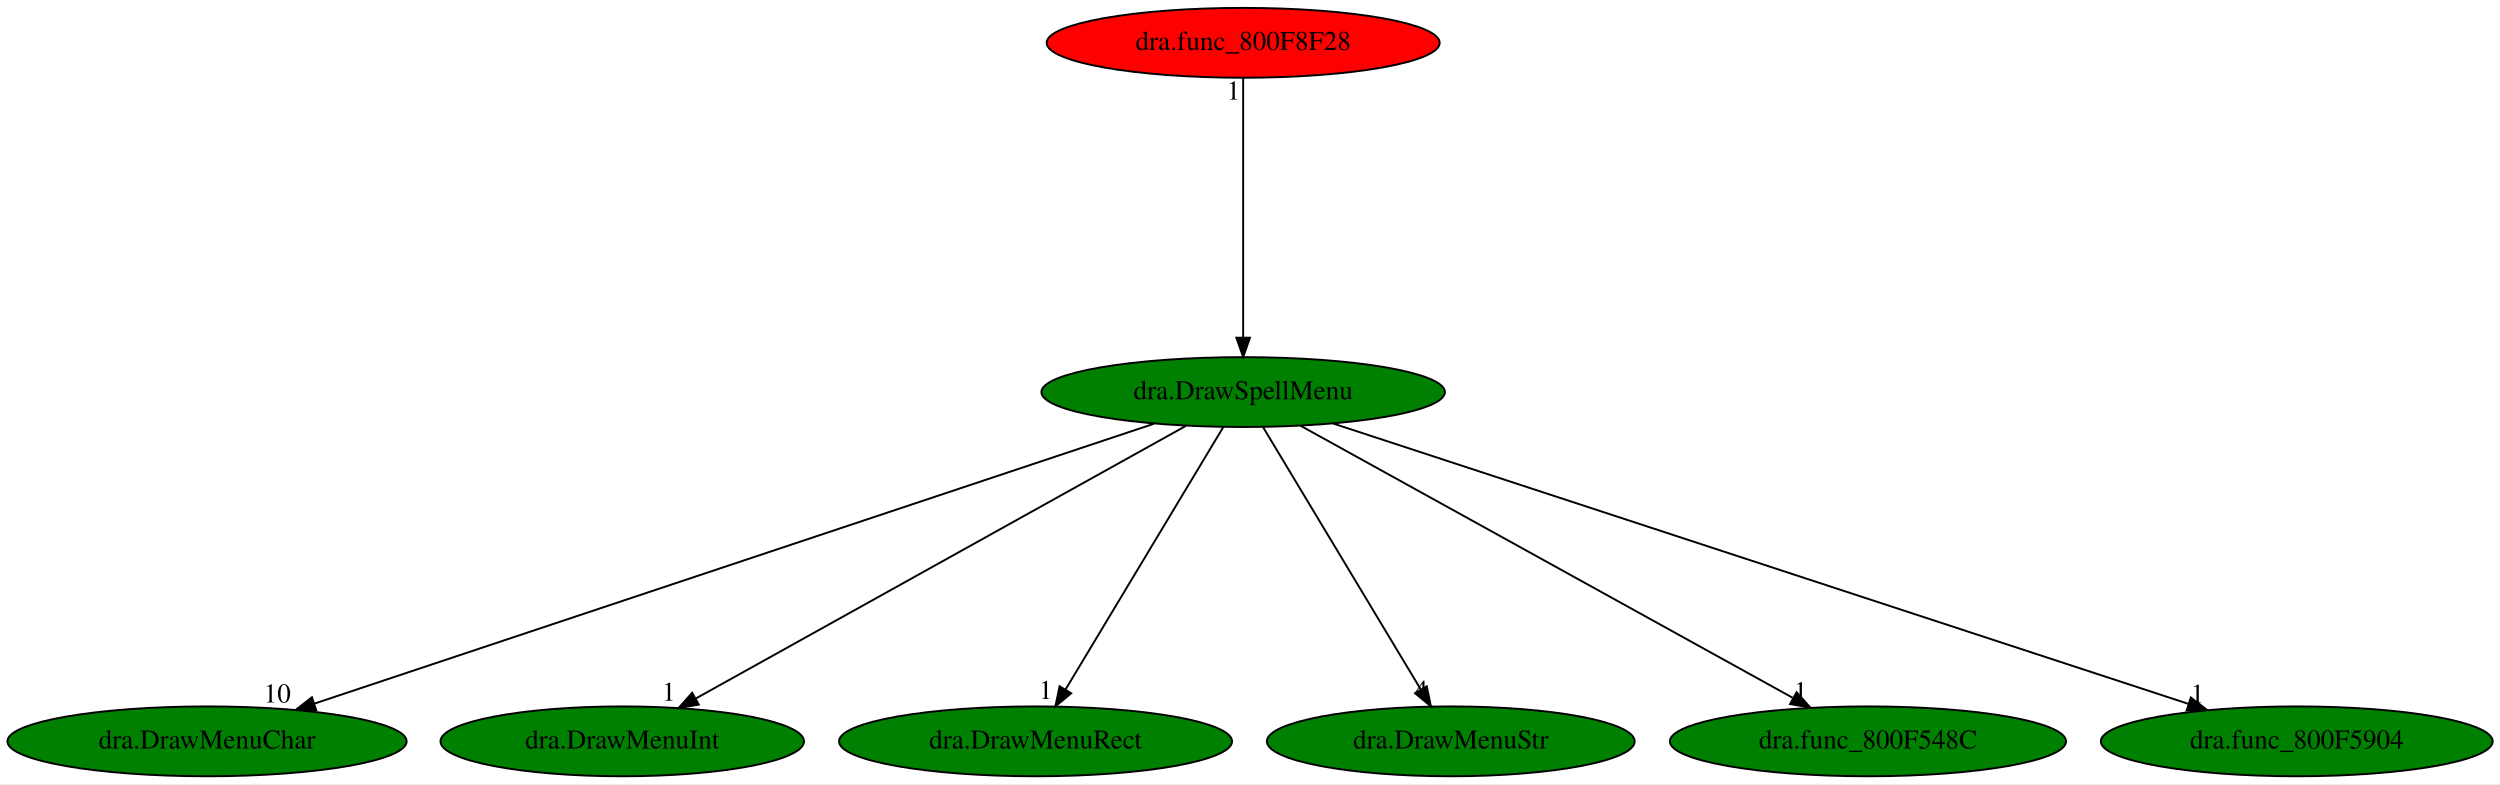
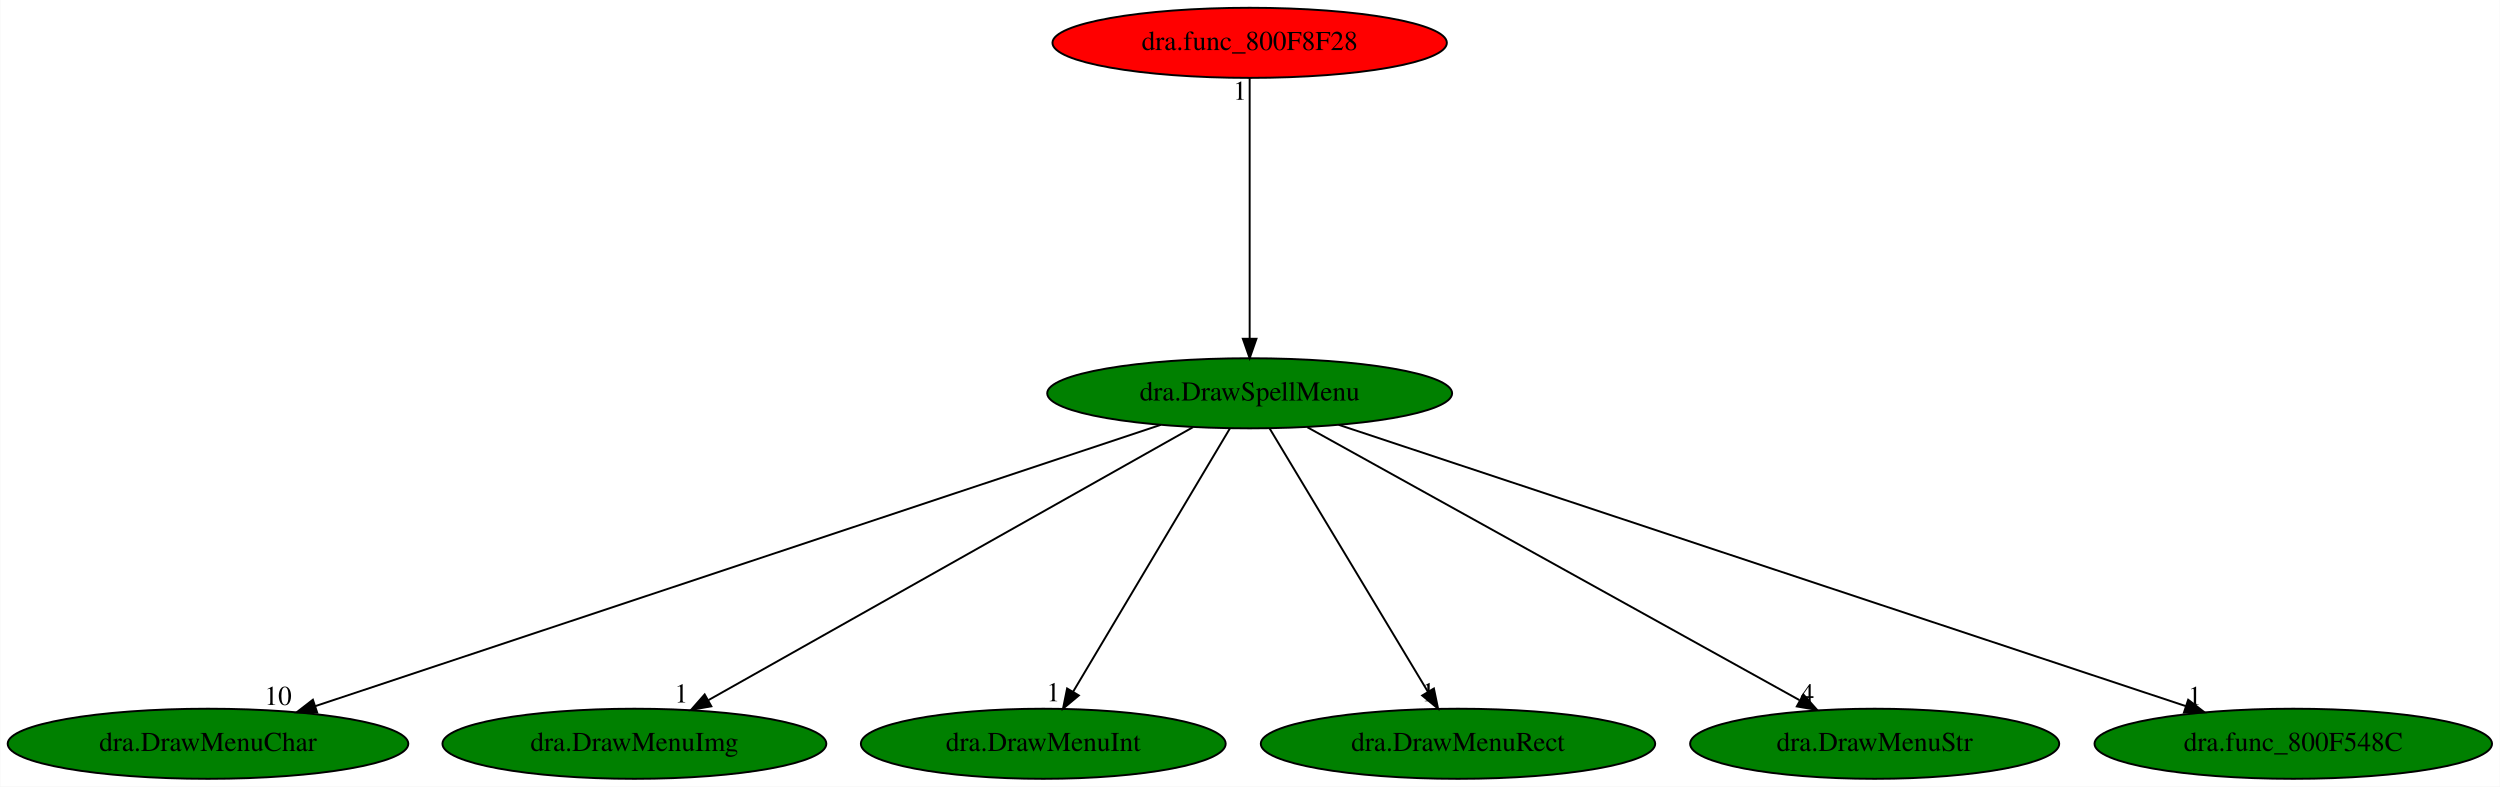
- <svg xmlns="http://www.w3.org/2000/svg" xmlns:xlink="http://www.w3.org/1999/xlink" width="1288pt" height="404pt" viewBox="0.00 0.00 1288.43 404.00">
+ <svg xmlns="http://www.w3.org/2000/svg" xmlns:xlink="http://www.w3.org/1999/xlink" width="1284pt" height="404pt" viewBox="0.00 0.00 1283.73 404.00">
  <g id="graph0" class="graph" transform="scale(1 1) rotate(0) translate(4 400)">
-     <polygon fill="white" stroke="transparent" points="-4,4 -4,-400 1284.43,-400 1284.43,4 -4,4" />
+     <polygon fill="white" stroke="transparent" points="-4,4 -4,-400 1279.73,-400 1279.73,4 -4,4" />
    <g id="node1" class="node">
-       <ellipse fill="green" stroke="black" cx="636.69" cy="-198" rx="103.98" ry="18" />
-       <text text-anchor="middle" x="636.69" y="-194.3" font-family="Times,serif" font-size="14.00">dra.DrawSpellMenu</text>
+       <ellipse fill="green" stroke="black" cx="637.69" cy="-198" rx="103.98" ry="18" />
+       <text text-anchor="middle" x="637.69" y="-194.3" font-family="Times,serif" font-size="14.00">dra.DrawSpellMenu</text>
    </g>
    <g id="node2" class="node">
      <g id="a_node2">
        <a xlink:href="dra.DrawMenuChar.svg" xlink:title="dra.DrawMenuChar">
          <ellipse fill="green" stroke="black" cx="102.69" cy="-18" rx="102.88" ry="18" />
          <text text-anchor="middle" x="102.69" y="-14.3" font-family="Times,serif" font-size="14.00">dra.DrawMenuChar</text>
        </a>
      </g>
    </g>
    <g id="edge1" class="edge">
-       <path fill="none" stroke="black" d="M590.7,-181.67C492.69,-149 263.6,-72.64 157.91,-37.41" />
-       <polygon fill="black" stroke="black" points="158.97,-34.07 148.38,-34.23 156.76,-40.71 158.97,-34.07" />
-       <text text-anchor="middle" x="138.88" y="-38.03" font-family="Times,serif" font-size="14.00">10</text>
+       <path fill="none" stroke="black" d="M592.08,-181.82C494.06,-149.21 263.67,-72.56 157.74,-37.32" />
+       <polygon fill="black" stroke="black" points="158.78,-33.97 148.19,-34.14 156.57,-40.62 158.78,-33.97" />
+       <text text-anchor="middle" x="138.69" y="-37.94" font-family="Times,serif" font-size="14.00">10</text>
    </g>
    <g id="node3" class="node">
      <g id="a_node3">
-         <a xlink:href="dra.DrawMenuInt.svg" xlink:title="dra.DrawMenuInt">
-           <ellipse fill="green" stroke="black" cx="316.69" cy="-18" rx="93.68" ry="18" />
-           <text text-anchor="middle" x="316.69" y="-14.3" font-family="Times,serif" font-size="14.00">dra.DrawMenuInt</text>
+         <a xlink:href="dra.DrawMenuImg.svg" xlink:title="dra.DrawMenuImg">
+           <ellipse fill="green" stroke="black" cx="321.69" cy="-18" rx="98.58" ry="18" />
+           <text text-anchor="middle" x="321.69" y="-14.3" font-family="Times,serif" font-size="14.00">dra.DrawMenuImg</text>
        </a>
      </g>
    </g>
    <g id="edge2" class="edge">
-       <path fill="none" stroke="black" d="M607.16,-180.57C548.91,-148.17 419.27,-76.06 354.72,-40.16" />
-       <polygon fill="black" stroke="black" points="356.13,-36.93 345.69,-35.13 352.73,-43.05 356.13,-36.93" />
-       <text text-anchor="middle" x="340.69" y="-38.93" font-family="Times,serif" font-size="14.00">1</text>
+       <path fill="none" stroke="black" d="M608.53,-180.57C551.15,-148.25 423.63,-76.42 359.73,-40.43" />
+       <polygon fill="black" stroke="black" points="361.21,-37.25 350.78,-35.39 357.78,-43.34 361.21,-37.25" />
+       <text text-anchor="middle" x="345.78" y="-39.19" font-family="Times,serif" font-size="14.00">1</text>
    </g>
    <g id="node4" class="node">
      <g id="a_node4">
-         <a xlink:href="dra.DrawMenuRect.svg" xlink:title="dra.DrawMenuRect">
-           <ellipse fill="green" stroke="black" cx="529.69" cy="-18" rx="101.28" ry="18" />
-           <text text-anchor="middle" x="529.69" y="-14.3" font-family="Times,serif" font-size="14.00">dra.DrawMenuRect</text>
+         <a xlink:href="dra.DrawMenuInt.svg" xlink:title="dra.DrawMenuInt">
+           <ellipse fill="green" stroke="black" cx="531.69" cy="-18" rx="93.68" ry="18" />
+           <text text-anchor="middle" x="531.69" y="-14.3" font-family="Times,serif" font-size="14.00">dra.DrawMenuInt</text>
        </a>
      </g>
    </g>
    <g id="edge3" class="edge">
-       <path fill="none" stroke="black" d="M626.43,-179.93C607.58,-148.57 567.32,-81.6 545.14,-44.71" />
-       <polygon fill="black" stroke="black" points="548.07,-42.78 539.92,-36.02 542.07,-46.39 548.07,-42.78" />
-       <text text-anchor="middle" x="534.92" y="-39.82" font-family="Times,serif" font-size="14.00">1</text>
+       <path fill="none" stroke="black" d="M627.53,-179.93C608.85,-148.57 568.97,-81.6 547,-44.71" />
+       <polygon fill="black" stroke="black" points="549.95,-42.82 541.82,-36.02 543.93,-46.4 549.95,-42.82" />
+       <text text-anchor="middle" x="536.82" y="-39.82" font-family="Times,serif" font-size="14.00">1</text>
    </g>
    <g id="node5" class="node">
      <g id="a_node5">
-         <a xlink:href="dra.DrawMenuStr.svg" xlink:title="dra.DrawMenuStr">
-           <ellipse fill="green" stroke="black" cx="743.69" cy="-18" rx="94.78" ry="18" />
-           <text text-anchor="middle" x="743.69" y="-14.3" font-family="Times,serif" font-size="14.00">dra.DrawMenuStr</text>
+         <a xlink:href="dra.DrawMenuRect.svg" xlink:title="dra.DrawMenuRect">
+           <ellipse fill="green" stroke="black" cx="744.69" cy="-18" rx="101.28" ry="18" />
+           <text text-anchor="middle" x="744.69" y="-14.3" font-family="Times,serif" font-size="14.00">dra.DrawMenuRect</text>
        </a>
      </g>
    </g>
    <g id="edge4" class="edge">
-       <path fill="none" stroke="black" d="M646.95,-179.93C665.8,-148.57 706.06,-81.6 728.24,-44.71" />
-       <polygon fill="black" stroke="black" points="731.31,-46.39 733.46,-36.02 725.31,-42.78 731.31,-46.39" />
-       <text text-anchor="middle" x="728.46" y="-39.82" font-family="Times,serif" font-size="14.00">4</text>
+       <path fill="none" stroke="black" d="M647.95,-179.93C666.8,-148.57 707.06,-81.6 729.24,-44.71" />
+       <polygon fill="black" stroke="black" points="732.31,-46.39 734.46,-36.02 726.31,-42.78 732.31,-46.39" />
+       <text text-anchor="middle" x="729.46" y="-39.82" font-family="Times,serif" font-size="14.00">1</text>
    </g>
    <g id="node6" class="node">
      <g id="a_node6">
-         <a xlink:href="dra.func_800F548C.svg" xlink:title="dra.func_800F548C">
-           <ellipse fill="green" stroke="black" cx="958.69" cy="-18" rx="102.08" ry="18" />
-           <text text-anchor="middle" x="958.69" y="-14.3" font-family="Times,serif" font-size="14.00">dra.func_800F548C</text>
+         <a xlink:href="dra.DrawMenuStr.svg" xlink:title="dra.DrawMenuStr">
+           <ellipse fill="green" stroke="black" cx="958.69" cy="-18" rx="94.78" ry="18" />
+           <text text-anchor="middle" x="958.69" y="-14.3" font-family="Times,serif" font-size="14.00">dra.DrawMenuStr</text>
        </a>
      </g>
    </g>
    <g id="edge5" class="edge">
-       <path fill="none" stroke="black" d="M666.12,-180.73C724.42,-148.5 854.59,-76.55 919.84,-40.48" />
-       <polygon fill="black" stroke="black" points="921.92,-43.32 928.98,-35.42 918.54,-37.2 921.92,-43.32" />
-       <text text-anchor="middle" x="923.98" y="-39.22" font-family="Times,serif" font-size="14.00">1</text>
+       <path fill="none" stroke="black" d="M667.31,-180.57C725.6,-148.25 855.13,-76.42 920.05,-40.43" />
+       <polygon fill="black" stroke="black" points="922.09,-43.3 929.14,-35.39 918.7,-37.18 922.09,-43.3" />
+       <text text-anchor="middle" x="924.14" y="-39.19" font-family="Times,serif" font-size="14.00">4</text>
    </g>
    <g id="node7" class="node">
      <g id="a_node7">
-         <a xlink:href="dra.func_800F5904.svg" xlink:title="dra.func_800F5904">
-           <ellipse fill="green" stroke="black" cx="1179.69" cy="-18" rx="100.98" ry="18" />
-           <text text-anchor="middle" x="1179.69" y="-14.3" font-family="Times,serif" font-size="14.00">dra.func_800F5904</text>
+         <a xlink:href="dra.func_800F548C.svg" xlink:title="dra.func_800F548C">
+           <ellipse fill="green" stroke="black" cx="1173.69" cy="-18" rx="102.08" ry="18" />
+           <text text-anchor="middle" x="1173.69" y="-14.3" font-family="Times,serif" font-size="14.00">dra.func_800F548C</text>
        </a>
      </g>
    </g>
    <g id="edge6" class="edge">
-       <path fill="none" stroke="black" d="M682.99,-181.82C782.47,-149.21 1016.3,-72.56 1123.82,-37.32" />
-       <polygon fill="black" stroke="black" points="1125.1,-40.58 1133.51,-34.14 1122.92,-33.93 1125.1,-40.58" />
-       <text text-anchor="middle" x="1128.51" y="-37.94" font-family="Times,serif" font-size="14.00">1</text>
+       <path fill="none" stroke="black" d="M683.39,-181.82C781.59,-149.21 1012.41,-72.56 1118.54,-37.32" />
+       <polygon fill="black" stroke="black" points="1119.72,-40.61 1128.11,-34.14 1117.51,-33.97 1119.72,-40.61" />
+       <text text-anchor="middle" x="1123.11" y="-37.94" font-family="Times,serif" font-size="14.00">1</text>
    </g>
    <g id="node8" class="node">
      <g id="a_node8">
        <a xlink:href="dra.func_800F8F28.svg" xlink:title="dra.func_800F8F28">
-           <ellipse fill="red" stroke="black" cx="636.69" cy="-378" rx="101.28" ry="18" />
-           <text text-anchor="middle" x="636.69" y="-374.3" font-family="Times,serif" font-size="14.00">dra.func_800F8F28</text>
+           <ellipse fill="red" stroke="black" cx="637.69" cy="-378" rx="101.28" ry="18" />
+           <text text-anchor="middle" x="637.69" y="-374.3" font-family="Times,serif" font-size="14.00">dra.func_800F8F28</text>
        </a>
      </g>
    </g>
    <g id="edge7" class="edge">
-       <path fill="none" stroke="black" d="M636.69,-359.93C636.69,-328.97 636.69,-263.3 636.69,-226.13" />
-       <polygon fill="black" stroke="black" points="640.19,-226.02 636.69,-216.02 633.19,-226.02 640.19,-226.02" />
-       <text text-anchor="middle" x="631.69" y="-348.73" font-family="Times,serif" font-size="14.00">1</text>
+       <path fill="none" stroke="black" d="M637.69,-359.93C637.69,-328.97 637.69,-263.3 637.69,-226.13" />
+       <polygon fill="black" stroke="black" points="641.19,-226.02 637.69,-216.02 634.19,-226.02 641.19,-226.02" />
+       <text text-anchor="middle" x="632.69" y="-348.73" font-family="Times,serif" font-size="14.00">1</text>
    </g>
  </g>
</svg>
